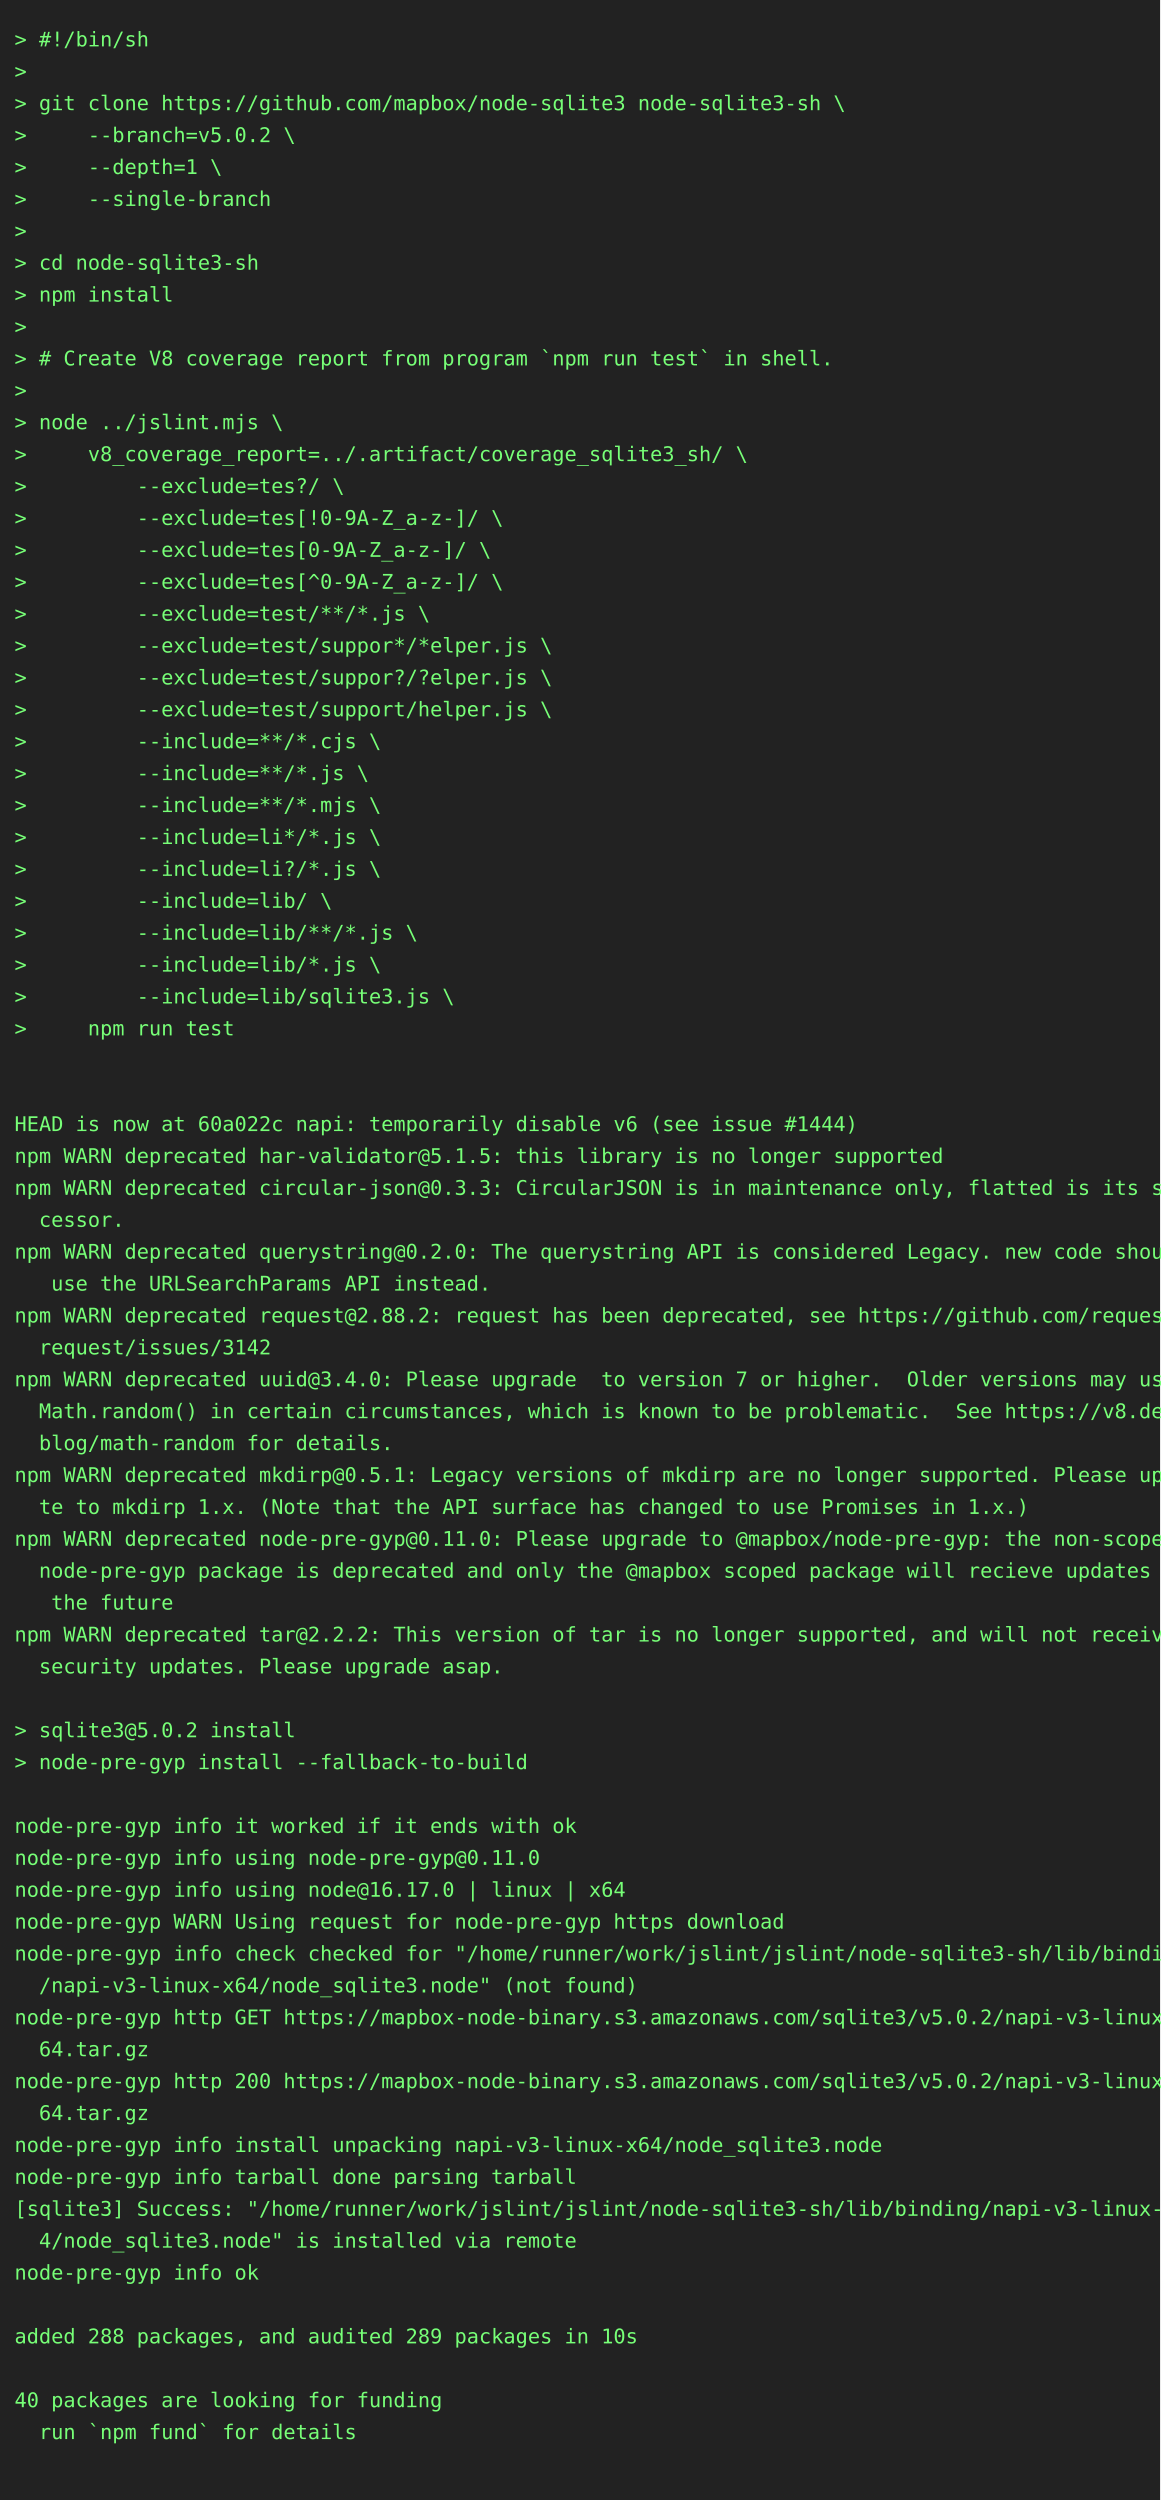
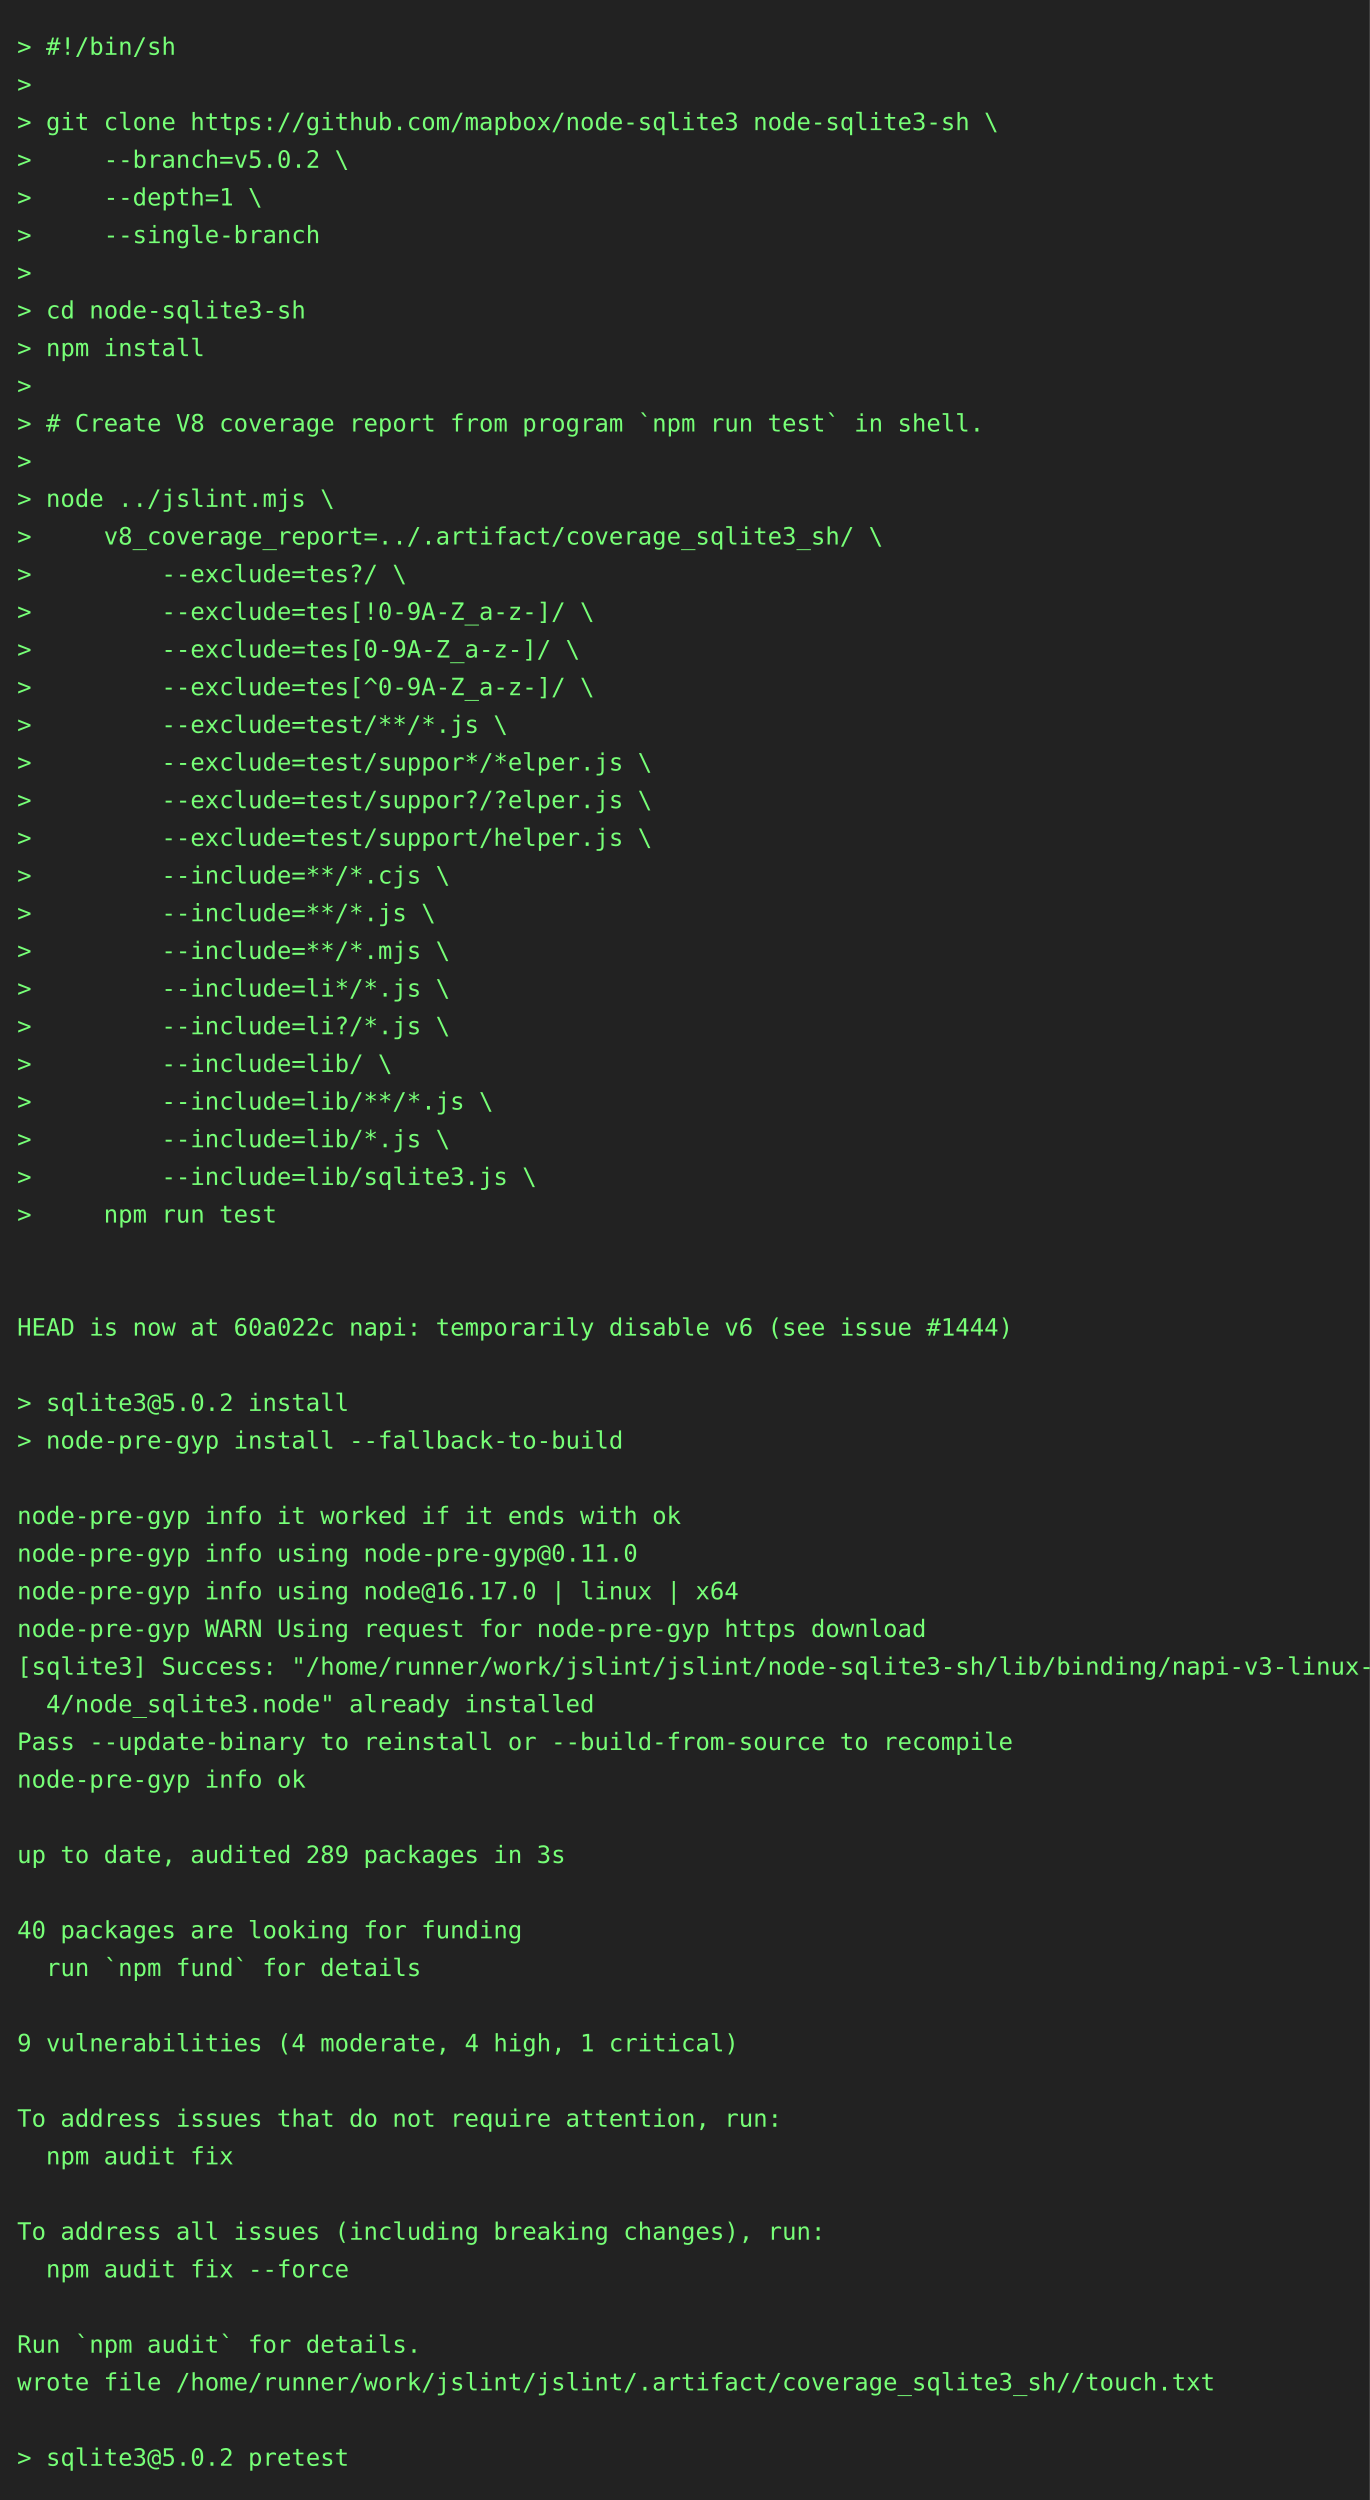
- <svg xmlns="http://www.w3.org/2000/svg" height="1724" width="800">
-   <rect height="1724" fill="#222" width="800" />
+ <svg xmlns="http://www.w3.org/2000/svg" height="1460" width="800">
+   <rect height="1460" fill="#222" width="800" />
  <text fill="#7f7" font-family="consolas, menlo, monospace" font-size="14" xml:space="preserve">
    <tspan lengthAdjust="spacingAndGlyphs" textLength="768" x="10" y="32">&gt; #!/bin/sh                                                                                      </tspan>
    <tspan lengthAdjust="spacingAndGlyphs" textLength="768" x="10" y="54">&gt;                                                                                                </tspan>
    <tspan lengthAdjust="spacingAndGlyphs" textLength="768" x="10" y="76">&gt; git clone https://github.com/mapbox/node-sqlite3 node-sqlite3-sh \                             </tspan>
    <tspan lengthAdjust="spacingAndGlyphs" textLength="768" x="10" y="98">&gt;     --branch=v5.0.2 \                                                                          </tspan>
    <tspan lengthAdjust="spacingAndGlyphs" textLength="768" x="10" y="120">&gt;     --depth=1 \                                                                                </tspan>
    <tspan lengthAdjust="spacingAndGlyphs" textLength="768" x="10" y="142">&gt;     --single-branch                                                                            </tspan>
    <tspan lengthAdjust="spacingAndGlyphs" textLength="768" x="10" y="164">&gt;                                                                                                </tspan>
    <tspan lengthAdjust="spacingAndGlyphs" textLength="768" x="10" y="186">&gt; cd node-sqlite3-sh                                                                             </tspan>
    <tspan lengthAdjust="spacingAndGlyphs" textLength="768" x="10" y="208">&gt; npm install                                                                                    </tspan>
    <tspan lengthAdjust="spacingAndGlyphs" textLength="768" x="10" y="230">&gt;                                                                                                </tspan>
    <tspan lengthAdjust="spacingAndGlyphs" textLength="768" x="10" y="252">&gt; # Create V8 coverage report from program `npm run test` in shell.                              </tspan>
    <tspan lengthAdjust="spacingAndGlyphs" textLength="768" x="10" y="274">&gt;                                                                                                </tspan>
    <tspan lengthAdjust="spacingAndGlyphs" textLength="768" x="10" y="296">&gt; node ../jslint.mjs \                                                                           </tspan>
    <tspan lengthAdjust="spacingAndGlyphs" textLength="768" x="10" y="318">&gt;     v8_coverage_report=../.artifact/coverage_sqlite3_sh/ \                                     </tspan>
    <tspan lengthAdjust="spacingAndGlyphs" textLength="768" x="10" y="340">&gt;         --exclude=tes?/ \                                                                      </tspan>
    <tspan lengthAdjust="spacingAndGlyphs" textLength="768" x="10" y="362">&gt;         --exclude=tes[!0-9A-Z_a-z-]/ \                                                         </tspan>
    <tspan lengthAdjust="spacingAndGlyphs" textLength="768" x="10" y="384">&gt;         --exclude=tes[0-9A-Z_a-z-]/ \                                                          </tspan>
    <tspan lengthAdjust="spacingAndGlyphs" textLength="768" x="10" y="406">&gt;         --exclude=tes[^0-9A-Z_a-z-]/ \                                                         </tspan>
    <tspan lengthAdjust="spacingAndGlyphs" textLength="768" x="10" y="428">&gt;         --exclude=test/**/*.js \                                                               </tspan>
    <tspan lengthAdjust="spacingAndGlyphs" textLength="768" x="10" y="450">&gt;         --exclude=test/suppor*/*elper.js \                                                     </tspan>
    <tspan lengthAdjust="spacingAndGlyphs" textLength="768" x="10" y="472">&gt;         --exclude=test/suppor?/?elper.js \                                                     </tspan>
    <tspan lengthAdjust="spacingAndGlyphs" textLength="768" x="10" y="494">&gt;         --exclude=test/support/helper.js \                                                     </tspan>
    <tspan lengthAdjust="spacingAndGlyphs" textLength="768" x="10" y="516">&gt;         --include=**/*.cjs \                                                                   </tspan>
    <tspan lengthAdjust="spacingAndGlyphs" textLength="768" x="10" y="538">&gt;         --include=**/*.js \                                                                    </tspan>
    <tspan lengthAdjust="spacingAndGlyphs" textLength="768" x="10" y="560">&gt;         --include=**/*.mjs \                                                                   </tspan>
    <tspan lengthAdjust="spacingAndGlyphs" textLength="768" x="10" y="582">&gt;         --include=li*/*.js \                                                                   </tspan>
    <tspan lengthAdjust="spacingAndGlyphs" textLength="768" x="10" y="604">&gt;         --include=li?/*.js \                                                                   </tspan>
    <tspan lengthAdjust="spacingAndGlyphs" textLength="768" x="10" y="626">&gt;         --include=lib/ \                                                                       </tspan>
    <tspan lengthAdjust="spacingAndGlyphs" textLength="768" x="10" y="648">&gt;         --include=lib/**/*.js \                                                                </tspan>
    <tspan lengthAdjust="spacingAndGlyphs" textLength="768" x="10" y="670">&gt;         --include=lib/*.js \                                                                   </tspan>
    <tspan lengthAdjust="spacingAndGlyphs" textLength="768" x="10" y="692">&gt;         --include=lib/sqlite3.js \                                                             </tspan>
    <tspan lengthAdjust="spacingAndGlyphs" textLength="768" x="10" y="714">&gt;     npm run test                                                                               </tspan>
    <tspan lengthAdjust="spacingAndGlyphs" textLength="768" x="10" y="736">                                                                                                 </tspan>
    <tspan lengthAdjust="spacingAndGlyphs" textLength="768" x="10" y="758">                                                                                                 </tspan>
    <tspan lengthAdjust="spacingAndGlyphs" textLength="768" x="10" y="780">HEAD is now at 60a022c napi: temporarily disable v6 (see issue #1444)                            </tspan>
-     <tspan lengthAdjust="spacingAndGlyphs" textLength="768" x="10" y="802">npm WARN deprecated har-validator@5.1.5: this library is no longer supported                     </tspan>
-     <tspan lengthAdjust="spacingAndGlyphs" textLength="768" x="10" y="824">npm WARN deprecated circular-json@0.3.3: CircularJSON is in maintenance only, flatted is its suc\</tspan>
-     <tspan lengthAdjust="spacingAndGlyphs" textLength="768" x="10" y="846">  cessor.                                                                                        </tspan>
-     <tspan lengthAdjust="spacingAndGlyphs" textLength="768" x="10" y="868">npm WARN deprecated querystring@0.2.0: The querystring API is considered Legacy. new code should\</tspan>
-     <tspan lengthAdjust="spacingAndGlyphs" textLength="768" x="10" y="890">   use the URLSearchParams API instead.                                                          </tspan>
-     <tspan lengthAdjust="spacingAndGlyphs" textLength="768" x="10" y="912">npm WARN deprecated request@2.88.2: request has been deprecated, see https://github.com/request/\</tspan>
-     <tspan lengthAdjust="spacingAndGlyphs" textLength="768" x="10" y="934">  request/issues/3142                                                                            </tspan>
-     <tspan lengthAdjust="spacingAndGlyphs" textLength="768" x="10" y="956">npm WARN deprecated uuid@3.4.0: Please upgrade  to version 7 or higher.  Older versions may use \</tspan>
-     <tspan lengthAdjust="spacingAndGlyphs" textLength="768" x="10" y="978">  Math.random() in certain circumstances, which is known to be problematic.  See https://v8.dev/\</tspan>
-     <tspan lengthAdjust="spacingAndGlyphs" textLength="768" x="10" y="1000">  blog/math-random for details.                                                                  </tspan>
-     <tspan lengthAdjust="spacingAndGlyphs" textLength="768" x="10" y="1022">npm WARN deprecated mkdirp@0.5.1: Legacy versions of mkdirp are no longer supported. Please upda\</tspan>
-     <tspan lengthAdjust="spacingAndGlyphs" textLength="768" x="10" y="1044">  te to mkdirp 1.x. (Note that the API surface has changed to use Promises in 1.x.)              </tspan>
-     <tspan lengthAdjust="spacingAndGlyphs" textLength="768" x="10" y="1066">npm WARN deprecated node-pre-gyp@0.11.0: Please upgrade to @mapbox/node-pre-gyp: the non-scoped \</tspan>
-     <tspan lengthAdjust="spacingAndGlyphs" textLength="768" x="10" y="1088">  node-pre-gyp package is deprecated and only the @mapbox scoped package will recieve updates in\</tspan>
-     <tspan lengthAdjust="spacingAndGlyphs" textLength="768" x="10" y="1110">   the future                                                                                    </tspan>
-     <tspan lengthAdjust="spacingAndGlyphs" textLength="768" x="10" y="1132">npm WARN deprecated tar@2.2.2: This version of tar is no longer supported, and will not receive \</tspan>
-     <tspan lengthAdjust="spacingAndGlyphs" textLength="768" x="10" y="1154">  security updates. Please upgrade asap.                                                         </tspan>
+     <tspan lengthAdjust="spacingAndGlyphs" textLength="768" x="10" y="802">                                                                                                 </tspan>
+     <tspan lengthAdjust="spacingAndGlyphs" textLength="768" x="10" y="824">&gt; sqlite3@5.0.2 install                                                                          </tspan>
+     <tspan lengthAdjust="spacingAndGlyphs" textLength="768" x="10" y="846">&gt; node-pre-gyp install --fallback-to-build                                                       </tspan>
+     <tspan lengthAdjust="spacingAndGlyphs" textLength="768" x="10" y="868">                                                                                                 </tspan>
+     <tspan lengthAdjust="spacingAndGlyphs" textLength="768" x="10" y="890">node-pre-gyp info it worked if it ends with ok                                                   </tspan>
+     <tspan lengthAdjust="spacingAndGlyphs" textLength="768" x="10" y="912">node-pre-gyp info using node-pre-gyp@0.11.0                                                      </tspan>
+     <tspan lengthAdjust="spacingAndGlyphs" textLength="768" x="10" y="934">node-pre-gyp info using node@16.17.0 | linux | x64                                               </tspan>
+     <tspan lengthAdjust="spacingAndGlyphs" textLength="768" x="10" y="956">node-pre-gyp WARN Using request for node-pre-gyp https download                                  </tspan>
+     <tspan lengthAdjust="spacingAndGlyphs" textLength="768" x="10" y="978">[sqlite3] Success: "/home/runner/work/jslint/jslint/node-sqlite3-sh/lib/binding/napi-v3-linux-x6\</tspan>
+     <tspan lengthAdjust="spacingAndGlyphs" textLength="768" x="10" y="1000">  4/node_sqlite3.node" already installed                                                         </tspan>
+     <tspan lengthAdjust="spacingAndGlyphs" textLength="768" x="10" y="1022">Pass --update-binary to reinstall or --build-from-source to recompile                            </tspan>
+     <tspan lengthAdjust="spacingAndGlyphs" textLength="768" x="10" y="1044">node-pre-gyp info ok                                                                             </tspan>
+     <tspan lengthAdjust="spacingAndGlyphs" textLength="768" x="10" y="1066">                                                                                                 </tspan>
+     <tspan lengthAdjust="spacingAndGlyphs" textLength="768" x="10" y="1088">up to date, audited 289 packages in 3s                                                           </tspan>
+     <tspan lengthAdjust="spacingAndGlyphs" textLength="768" x="10" y="1110">                                                                                                 </tspan>
+     <tspan lengthAdjust="spacingAndGlyphs" textLength="768" x="10" y="1132">40 packages are looking for funding                                                              </tspan>
+     <tspan lengthAdjust="spacingAndGlyphs" textLength="768" x="10" y="1154">  run `npm fund` for details                                                                     </tspan>
    <tspan lengthAdjust="spacingAndGlyphs" textLength="768" x="10" y="1176">                                                                                                 </tspan>
-     <tspan lengthAdjust="spacingAndGlyphs" textLength="768" x="10" y="1198">&gt; sqlite3@5.0.2 install                                                                          </tspan>
-     <tspan lengthAdjust="spacingAndGlyphs" textLength="768" x="10" y="1220">&gt; node-pre-gyp install --fallback-to-build                                                       </tspan>
-     <tspan lengthAdjust="spacingAndGlyphs" textLength="768" x="10" y="1242">                                                                                                 </tspan>
-     <tspan lengthAdjust="spacingAndGlyphs" textLength="768" x="10" y="1264">node-pre-gyp info it worked if it ends with ok                                                   </tspan>
-     <tspan lengthAdjust="spacingAndGlyphs" textLength="768" x="10" y="1286">node-pre-gyp info using node-pre-gyp@0.11.0                                                      </tspan>
-     <tspan lengthAdjust="spacingAndGlyphs" textLength="768" x="10" y="1308">node-pre-gyp info using node@16.17.0 | linux | x64                                               </tspan>
-     <tspan lengthAdjust="spacingAndGlyphs" textLength="768" x="10" y="1330">node-pre-gyp WARN Using request for node-pre-gyp https download                                  </tspan>
-     <tspan lengthAdjust="spacingAndGlyphs" textLength="768" x="10" y="1352">node-pre-gyp info check checked for "/home/runner/work/jslint/jslint/node-sqlite3-sh/lib/binding\</tspan>
-     <tspan lengthAdjust="spacingAndGlyphs" textLength="768" x="10" y="1374">  /napi-v3-linux-x64/node_sqlite3.node" (not found)                                              </tspan>
-     <tspan lengthAdjust="spacingAndGlyphs" textLength="768" x="10" y="1396">node-pre-gyp http GET https://mapbox-node-binary.s3.amazonaws.com/sqlite3/v5.0.2/napi-v3-linux-x\</tspan>
-     <tspan lengthAdjust="spacingAndGlyphs" textLength="768" x="10" y="1418">  64.tar.gz                                                                                      </tspan>
-     <tspan lengthAdjust="spacingAndGlyphs" textLength="768" x="10" y="1440">node-pre-gyp http 200 https://mapbox-node-binary.s3.amazonaws.com/sqlite3/v5.0.2/napi-v3-linux-x\</tspan>
-     <tspan lengthAdjust="spacingAndGlyphs" textLength="768" x="10" y="1462">  64.tar.gz                                                                                      </tspan>
-     <tspan lengthAdjust="spacingAndGlyphs" textLength="768" x="10" y="1484">node-pre-gyp info install unpacking napi-v3-linux-x64/node_sqlite3.node                          </tspan>
-     <tspan lengthAdjust="spacingAndGlyphs" textLength="768" x="10" y="1506">node-pre-gyp info tarball done parsing tarball                                                   </tspan>
-     <tspan lengthAdjust="spacingAndGlyphs" textLength="768" x="10" y="1528">[sqlite3] Success: "/home/runner/work/jslint/jslint/node-sqlite3-sh/lib/binding/napi-v3-linux-x6\</tspan>
-     <tspan lengthAdjust="spacingAndGlyphs" textLength="768" x="10" y="1550">  4/node_sqlite3.node" is installed via remote                                                   </tspan>
-     <tspan lengthAdjust="spacingAndGlyphs" textLength="768" x="10" y="1572">node-pre-gyp info ok                                                                             </tspan>
-     <tspan lengthAdjust="spacingAndGlyphs" textLength="768" x="10" y="1594">                                                                                                 </tspan>
-     <tspan lengthAdjust="spacingAndGlyphs" textLength="768" x="10" y="1616">added 288 packages, and audited 289 packages in 10s                                              </tspan>
-     <tspan lengthAdjust="spacingAndGlyphs" textLength="768" x="10" y="1638">                                                                                                 </tspan>
-     <tspan lengthAdjust="spacingAndGlyphs" textLength="768" x="10" y="1660">40 packages are looking for funding                                                              </tspan>
-     <tspan lengthAdjust="spacingAndGlyphs" textLength="768" x="10" y="1682">  run `npm fund` for details                                                                     </tspan>
-     <tspan lengthAdjust="spacingAndGlyphs" textLength="768" x="10" y="1704">                                                                                                 </tspan>
+     <tspan lengthAdjust="spacingAndGlyphs" textLength="768" x="10" y="1198">9 vulnerabilities (4 moderate, 4 high, 1 critical)                                               </tspan>
+     <tspan lengthAdjust="spacingAndGlyphs" textLength="768" x="10" y="1220">                                                                                                 </tspan>
+     <tspan lengthAdjust="spacingAndGlyphs" textLength="768" x="10" y="1242">To address issues that do not require attention, run:                                            </tspan>
+     <tspan lengthAdjust="spacingAndGlyphs" textLength="768" x="10" y="1264">  npm audit fix                                                                                  </tspan>
+     <tspan lengthAdjust="spacingAndGlyphs" textLength="768" x="10" y="1286">                                                                                                 </tspan>
+     <tspan lengthAdjust="spacingAndGlyphs" textLength="768" x="10" y="1308">To address all issues (including breaking changes), run:                                         </tspan>
+     <tspan lengthAdjust="spacingAndGlyphs" textLength="768" x="10" y="1330">  npm audit fix --force                                                                          </tspan>
+     <tspan lengthAdjust="spacingAndGlyphs" textLength="768" x="10" y="1352">                                                                                                 </tspan>
+     <tspan lengthAdjust="spacingAndGlyphs" textLength="768" x="10" y="1374">Run `npm audit` for details.                                                                     </tspan>
+     <tspan lengthAdjust="spacingAndGlyphs" textLength="768" x="10" y="1396">wrote file /home/runner/work/jslint/jslint/.artifact/coverage_sqlite3_sh//touch.txt              </tspan>
+     <tspan lengthAdjust="spacingAndGlyphs" textLength="768" x="10" y="1418">                                                                                                 </tspan>
+     <tspan lengthAdjust="spacingAndGlyphs" textLength="768" x="10" y="1440">&gt; sqlite3@5.0.2 pretest                                                                          </tspan>
  </text>
</svg>
